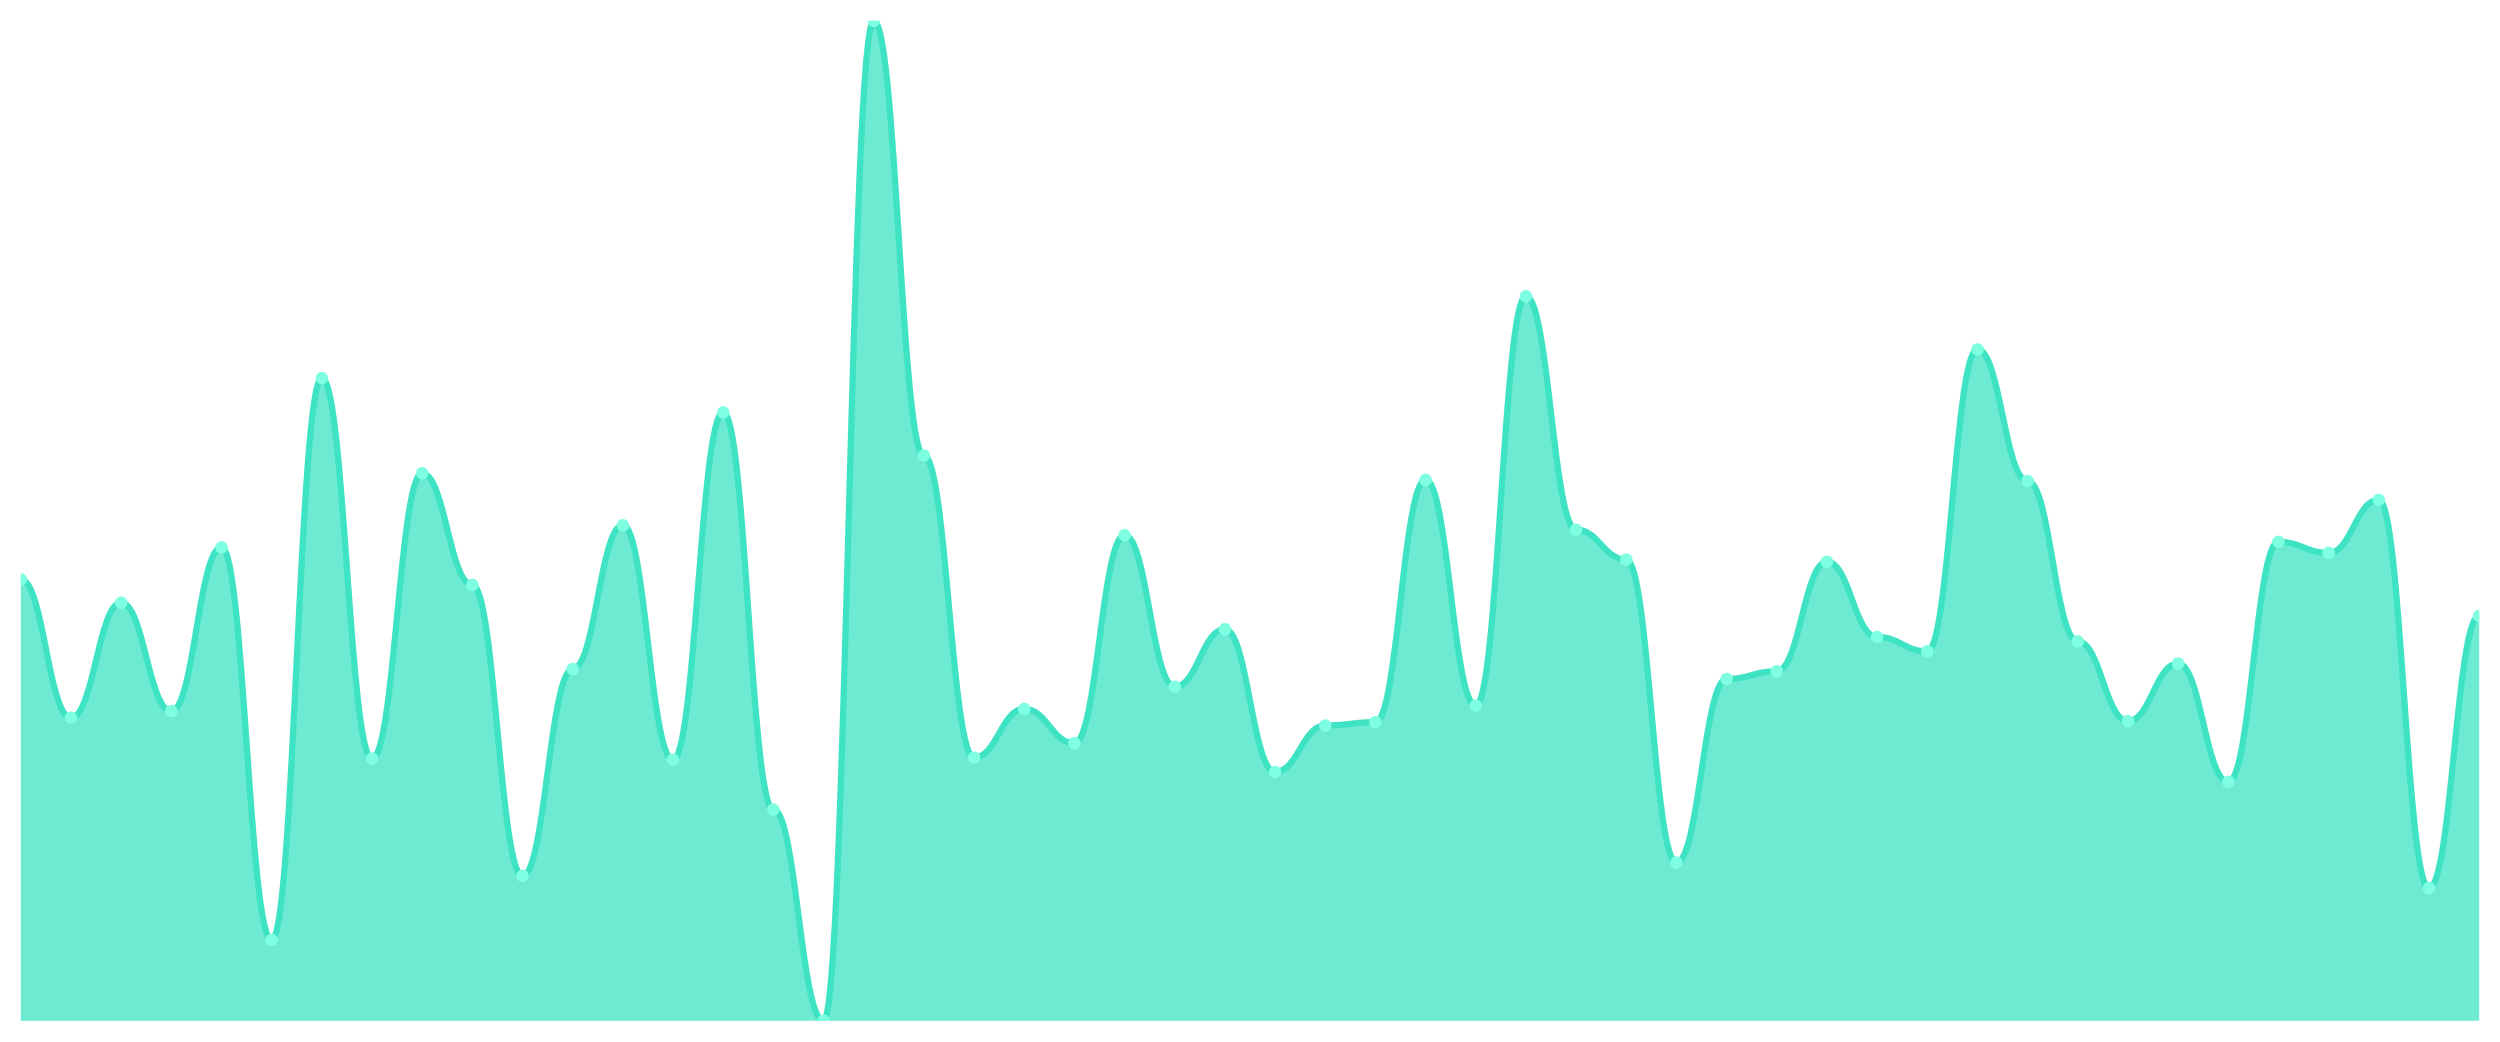
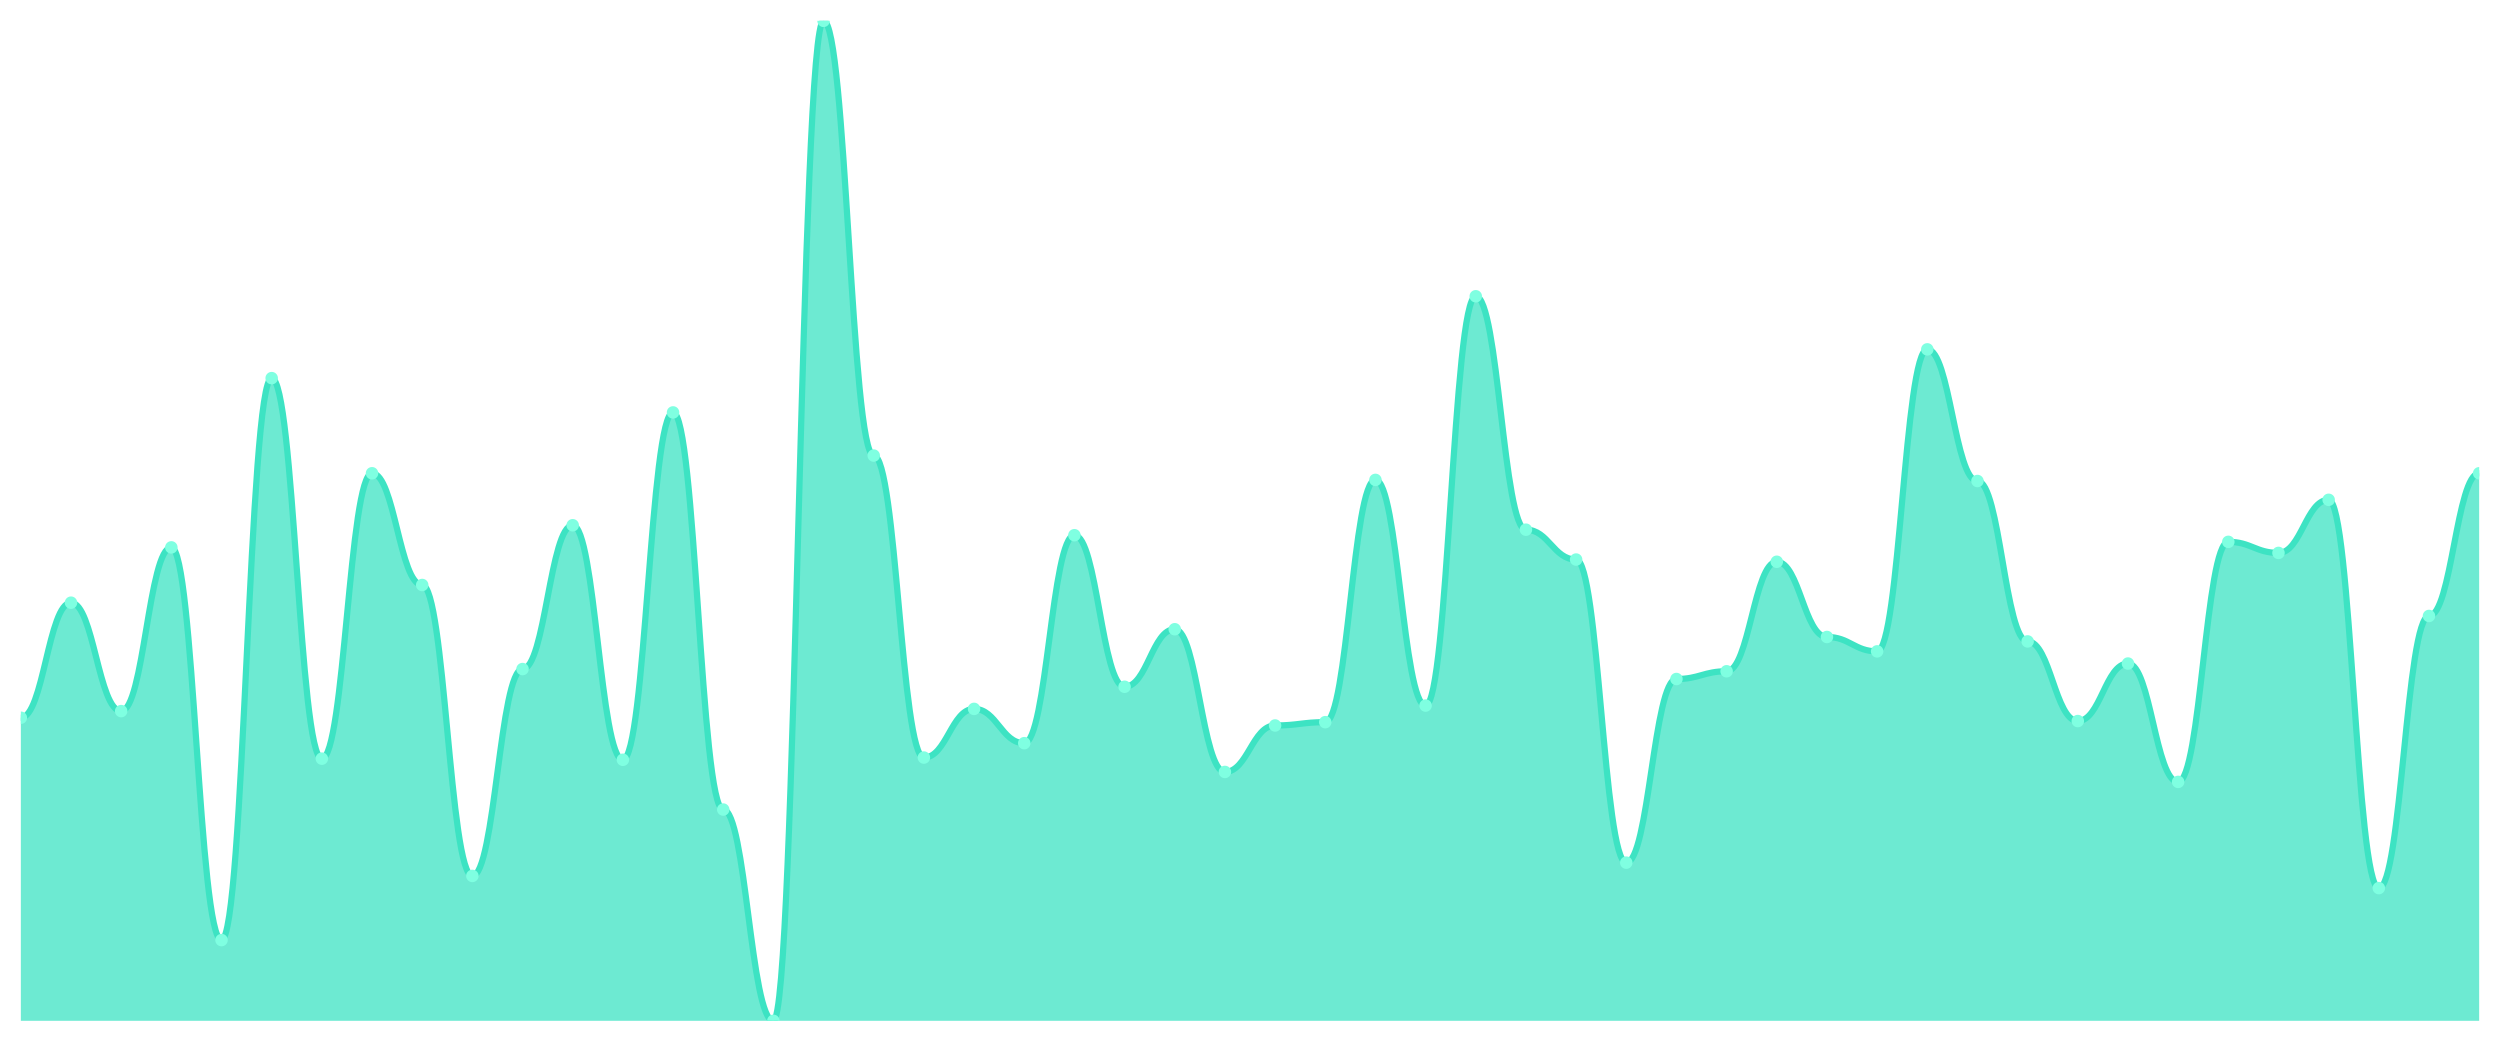
<svg xmlns="http://www.w3.org/2000/svg" viewBox="0 0 1200 500" width="1200" height="500">
  <defs>
    <clipPath id="c">
      <rect x="10" y="10" width="1180" height="480" />
    </clipPath>
  </defs>
  <rect width="1200" height="500" fill="none" />
  <g clip-path="url(#c)">
-     <path d="M 10,490 L 10,278.142 C 20.837,278.142 23.245,344.513 34.082,344.513 C 44.918,344.513 47.327,289.292 58.163,289.292 C 69,289.292 71.408,341.327 82.245,341.327 C 93.082,341.327 95.49,262.743 106.327,262.743 C 117.163,262.743 119.571,451.239 130.408,451.239 C 141.245,451.239 143.653,181.504 154.49,181.504 C 165.327,181.504 167.735,364.159 178.571,364.159 C 189.408,364.159 191.816,227.168 202.653,227.168 C 213.49,227.168 215.898,280.796 226.735,280.796 C 237.571,280.796 239.98,420.442 250.816,420.442 C 261.653,420.442 264.061,321.15 274.898,321.15 C 285.735,321.15 288.143,252.124 298.98,252.124 C 309.816,252.124 312.224,364.69 323.061,364.69 C 333.898,364.69 336.306,197.965 347.143,197.965 C 357.98,197.965 360.388,388.584 371.224,388.584 C 382.061,388.584 384.469,490 395.306,490 C 406.143,490 408.551,10 419.388,10 C 430.224,10 432.633,218.673 443.469,218.673 C 454.306,218.673 456.714,363.628 467.551,363.628 C 478.388,363.628 480.796,340.265 491.633,340.265 C 502.469,340.265 504.878,356.726 515.714,356.726 C 526.551,356.726 528.959,256.903 539.796,256.903 C 550.633,256.903 553.041,329.646 563.878,329.646 C 574.714,329.646 577.122,302.035 587.959,302.035 C 598.796,302.035 601.204,370.531 612.041,370.531 C 622.878,370.531 625.286,348.23 636.122,348.23 C 646.959,348.23 649.367,346.637 660.204,346.637 C 671.041,346.637 673.449,230.354 684.286,230.354 C 695.122,230.354 697.531,338.673 708.367,338.673 C 719.204,338.673 721.612,142.212 732.449,142.212 C 743.286,142.212 745.694,254.248 756.531,254.248 C 767.367,254.248 769.776,268.584 780.612,268.584 C 791.449,268.584 793.857,414.071 804.694,414.071 C 815.531,414.071 817.939,325.929 828.776,325.929 C 839.612,325.929 842.02,322.212 852.857,322.212 C 863.694,322.212 866.102,269.646 876.939,269.646 C 887.776,269.646 890.184,305.752 901.02,305.752 C 911.857,305.752 914.265,312.655 925.102,312.655 C 935.939,312.655 938.347,167.699 949.184,167.699 C 960.02,167.699 962.429,230.885 973.265,230.885 C 984.102,230.885 986.51,307.876 997.347,307.876 C 1008.184,307.876 1010.592,346.106 1021.429,346.106 C 1032.265,346.106 1034.673,318.496 1045.51,318.496 C 1056.347,318.496 1058.755,375.31 1069.592,375.31 C 1080.429,375.31 1082.837,260.088 1093.673,260.088 C 1104.51,260.088 1106.918,265.398 1117.755,265.398 C 1128.592,265.398 1131,239.912 1141.837,239.912 C 1152.673,239.912 1155.082,426.283 1165.918,426.283 C 1176.755,426.283 1179.163,295.664 1190,295.664 L 1190,490 Z" fill="rgba(61,227,195,0.75)" />
-     <path d="M 10,278.142 C 20.837,278.142 23.245,344.513 34.082,344.513 C 44.918,344.513 47.327,289.292 58.163,289.292 C 69,289.292 71.408,341.327 82.245,341.327 C 93.082,341.327 95.49,262.743 106.327,262.743 C 117.163,262.743 119.571,451.239 130.408,451.239 C 141.245,451.239 143.653,181.504 154.49,181.504 C 165.327,181.504 167.735,364.159 178.571,364.159 C 189.408,364.159 191.816,227.168 202.653,227.168 C 213.49,227.168 215.898,280.796 226.735,280.796 C 237.571,280.796 239.98,420.442 250.816,420.442 C 261.653,420.442 264.061,321.15 274.898,321.15 C 285.735,321.15 288.143,252.124 298.98,252.124 C 309.816,252.124 312.224,364.69 323.061,364.69 C 333.898,364.69 336.306,197.965 347.143,197.965 C 357.98,197.965 360.388,388.584 371.224,388.584 C 382.061,388.584 384.469,490 395.306,490 C 406.143,490 408.551,10 419.388,10 C 430.224,10 432.633,218.673 443.469,218.673 C 454.306,218.673 456.714,363.628 467.551,363.628 C 478.388,363.628 480.796,340.265 491.633,340.265 C 502.469,340.265 504.878,356.726 515.714,356.726 C 526.551,356.726 528.959,256.903 539.796,256.903 C 550.633,256.903 553.041,329.646 563.878,329.646 C 574.714,329.646 577.122,302.035 587.959,302.035 C 598.796,302.035 601.204,370.531 612.041,370.531 C 622.878,370.531 625.286,348.23 636.122,348.23 C 646.959,348.23 649.367,346.637 660.204,346.637 C 671.041,346.637 673.449,230.354 684.286,230.354 C 695.122,230.354 697.531,338.673 708.367,338.673 C 719.204,338.673 721.612,142.212 732.449,142.212 C 743.286,142.212 745.694,254.248 756.531,254.248 C 767.367,254.248 769.776,268.584 780.612,268.584 C 791.449,268.584 793.857,414.071 804.694,414.071 C 815.531,414.071 817.939,325.929 828.776,325.929 C 839.612,325.929 842.02,322.212 852.857,322.212 C 863.694,322.212 866.102,269.646 876.939,269.646 C 887.776,269.646 890.184,305.752 901.02,305.752 C 911.857,305.752 914.265,312.655 925.102,312.655 C 935.939,312.655 938.347,167.699 949.184,167.699 C 960.02,167.699 962.429,230.885 973.265,230.885 C 984.102,230.885 986.51,307.876 997.347,307.876 C 1008.184,307.876 1010.592,346.106 1021.429,346.106 C 1032.265,346.106 1034.673,318.496 1045.51,318.496 C 1056.347,318.496 1058.755,375.31 1069.592,375.31 C 1080.429,375.31 1082.837,260.088 1093.673,260.088 C 1104.51,260.088 1106.918,265.398 1117.755,265.398 C 1128.592,265.398 1131,239.912 1141.837,239.912 C 1152.673,239.912 1155.082,426.283 1165.918,426.283 C 1176.755,426.283 1179.163,295.664 1190,295.664" fill="none" stroke="#3de3c3" stroke-width="3" stroke-linecap="round" stroke-linejoin="round" />
-     <circle cx="10" cy="278.142" r="3" fill="#7fffe1" />
-     <circle cx="34.082" cy="344.513" r="3" fill="#7fffe1" />
-     <circle cx="58.163" cy="289.292" r="3" fill="#7fffe1" />
-     <circle cx="82.245" cy="341.327" r="3" fill="#7fffe1" />
-     <circle cx="106.327" cy="262.743" r="3" fill="#7fffe1" />
-     <circle cx="130.408" cy="451.239" r="3" fill="#7fffe1" />
-     <circle cx="154.49" cy="181.504" r="3" fill="#7fffe1" />
-     <circle cx="178.571" cy="364.159" r="3" fill="#7fffe1" />
-     <circle cx="202.653" cy="227.168" r="3" fill="#7fffe1" />
-     <circle cx="226.735" cy="280.796" r="3" fill="#7fffe1" />
-     <circle cx="250.816" cy="420.442" r="3" fill="#7fffe1" />
-     <circle cx="274.898" cy="321.15" r="3" fill="#7fffe1" />
-     <circle cx="298.98" cy="252.124" r="3" fill="#7fffe1" />
-     <circle cx="323.061" cy="364.69" r="3" fill="#7fffe1" />
-     <circle cx="347.143" cy="197.965" r="3" fill="#7fffe1" />
-     <circle cx="371.224" cy="388.584" r="3" fill="#7fffe1" />
-     <circle cx="395.306" cy="490" r="3" fill="#7fffe1" />
-     <circle cx="419.388" cy="10" r="3" fill="#7fffe1" />
-     <circle cx="443.469" cy="218.673" r="3" fill="#7fffe1" />
-     <circle cx="467.551" cy="363.628" r="3" fill="#7fffe1" />
-     <circle cx="491.633" cy="340.265" r="3" fill="#7fffe1" />
-     <circle cx="515.714" cy="356.726" r="3" fill="#7fffe1" />
-     <circle cx="539.796" cy="256.903" r="3" fill="#7fffe1" />
-     <circle cx="563.878" cy="329.646" r="3" fill="#7fffe1" />
-     <circle cx="587.959" cy="302.035" r="3" fill="#7fffe1" />
-     <circle cx="612.041" cy="370.531" r="3" fill="#7fffe1" />
-     <circle cx="636.122" cy="348.23" r="3" fill="#7fffe1" />
-     <circle cx="660.204" cy="346.637" r="3" fill="#7fffe1" />
-     <circle cx="684.286" cy="230.354" r="3" fill="#7fffe1" />
-     <circle cx="708.367" cy="338.673" r="3" fill="#7fffe1" />
-     <circle cx="732.449" cy="142.212" r="3" fill="#7fffe1" />
-     <circle cx="756.531" cy="254.248" r="3" fill="#7fffe1" />
-     <circle cx="780.612" cy="268.584" r="3" fill="#7fffe1" />
-     <circle cx="804.694" cy="414.071" r="3" fill="#7fffe1" />
-     <circle cx="828.776" cy="325.929" r="3" fill="#7fffe1" />
-     <circle cx="852.857" cy="322.212" r="3" fill="#7fffe1" />
-     <circle cx="876.939" cy="269.646" r="3" fill="#7fffe1" />
-     <circle cx="901.02" cy="305.752" r="3" fill="#7fffe1" />
-     <circle cx="925.102" cy="312.655" r="3" fill="#7fffe1" />
-     <circle cx="949.184" cy="167.699" r="3" fill="#7fffe1" />
-     <circle cx="973.265" cy="230.885" r="3" fill="#7fffe1" />
-     <circle cx="997.347" cy="307.876" r="3" fill="#7fffe1" />
-     <circle cx="1021.429" cy="346.106" r="3" fill="#7fffe1" />
-     <circle cx="1045.51" cy="318.496" r="3" fill="#7fffe1" />
-     <circle cx="1069.592" cy="375.31" r="3" fill="#7fffe1" />
-     <circle cx="1093.673" cy="260.088" r="3" fill="#7fffe1" />
-     <circle cx="1117.755" cy="265.398" r="3" fill="#7fffe1" />
-     <circle cx="1141.837" cy="239.912" r="3" fill="#7fffe1" />
-     <circle cx="1165.918" cy="426.283" r="3" fill="#7fffe1" />
-     <circle cx="1190" cy="295.664" r="3" fill="#7fffe1" />
+     <path d="M 10,490 L 10,344.513 C 20.837,344.513 23.245,289.292 34.082,289.292 C 44.918,289.292 47.327,341.327 58.163,341.327 C 69,341.327 71.408,262.743 82.245,262.743 C 93.082,262.743 95.49,451.239 106.327,451.239 C 117.163,451.239 119.571,181.504 130.408,181.504 C 141.245,181.504 143.653,364.159 154.49,364.159 C 165.327,364.159 167.735,227.168 178.571,227.168 C 189.408,227.168 191.816,280.796 202.653,280.796 C 213.49,280.796 215.898,420.442 226.735,420.442 C 237.571,420.442 239.98,321.15 250.816,321.15 C 261.653,321.15 264.061,252.124 274.898,252.124 C 285.735,252.124 288.143,364.69 298.98,364.69 C 309.816,364.69 312.224,197.965 323.061,197.965 C 333.898,197.965 336.306,388.584 347.143,388.584 C 357.98,388.584 360.388,490 371.224,490 C 382.061,490 384.469,10 395.306,10 C 406.143,10 408.551,218.673 419.388,218.673 C 430.224,218.673 432.633,363.628 443.469,363.628 C 454.306,363.628 456.714,340.265 467.551,340.265 C 478.388,340.265 480.796,356.726 491.633,356.726 C 502.469,356.726 504.878,256.903 515.714,256.903 C 526.551,256.903 528.959,329.646 539.796,329.646 C 550.633,329.646 553.041,302.035 563.878,302.035 C 574.714,302.035 577.122,370.531 587.959,370.531 C 598.796,370.531 601.204,348.23 612.041,348.23 C 622.878,348.23 625.286,346.637 636.122,346.637 C 646.959,346.637 649.367,230.354 660.204,230.354 C 671.041,230.354 673.449,338.673 684.286,338.673 C 695.122,338.673 697.531,142.212 708.367,142.212 C 719.204,142.212 721.612,254.248 732.449,254.248 C 743.286,254.248 745.694,268.584 756.531,268.584 C 767.367,268.584 769.776,414.071 780.612,414.071 C 791.449,414.071 793.857,325.929 804.694,325.929 C 815.531,325.929 817.939,322.212 828.776,322.212 C 839.612,322.212 842.02,269.646 852.857,269.646 C 863.694,269.646 866.102,305.752 876.939,305.752 C 887.776,305.752 890.184,312.655 901.02,312.655 C 911.857,312.655 914.265,167.699 925.102,167.699 C 935.939,167.699 938.347,230.885 949.184,230.885 C 960.02,230.885 962.429,307.876 973.265,307.876 C 984.102,307.876 986.51,346.106 997.347,346.106 C 1008.184,346.106 1010.592,318.496 1021.429,318.496 C 1032.265,318.496 1034.673,375.31 1045.51,375.31 C 1056.347,375.31 1058.755,260.088 1069.592,260.088 C 1080.429,260.088 1082.837,265.398 1093.673,265.398 C 1104.51,265.398 1106.918,239.912 1117.755,239.912 C 1128.592,239.912 1131,426.283 1141.837,426.283 C 1152.673,426.283 1155.082,295.664 1165.918,295.664 C 1176.755,295.664 1179.163,227.168 1190,227.168 L 1190,490 Z" fill="rgba(61,227,195,0.75)" />
+     <path d="M 10,344.513 C 20.837,344.513 23.245,289.292 34.082,289.292 C 44.918,289.292 47.327,341.327 58.163,341.327 C 69,341.327 71.408,262.743 82.245,262.743 C 93.082,262.743 95.49,451.239 106.327,451.239 C 117.163,451.239 119.571,181.504 130.408,181.504 C 141.245,181.504 143.653,364.159 154.49,364.159 C 165.327,364.159 167.735,227.168 178.571,227.168 C 189.408,227.168 191.816,280.796 202.653,280.796 C 213.49,280.796 215.898,420.442 226.735,420.442 C 237.571,420.442 239.98,321.15 250.816,321.15 C 261.653,321.15 264.061,252.124 274.898,252.124 C 285.735,252.124 288.143,364.69 298.98,364.69 C 309.816,364.69 312.224,197.965 323.061,197.965 C 333.898,197.965 336.306,388.584 347.143,388.584 C 357.98,388.584 360.388,490 371.224,490 C 382.061,490 384.469,10 395.306,10 C 406.143,10 408.551,218.673 419.388,218.673 C 430.224,218.673 432.633,363.628 443.469,363.628 C 454.306,363.628 456.714,340.265 467.551,340.265 C 478.388,340.265 480.796,356.726 491.633,356.726 C 502.469,356.726 504.878,256.903 515.714,256.903 C 526.551,256.903 528.959,329.646 539.796,329.646 C 550.633,329.646 553.041,302.035 563.878,302.035 C 574.714,302.035 577.122,370.531 587.959,370.531 C 598.796,370.531 601.204,348.23 612.041,348.23 C 622.878,348.23 625.286,346.637 636.122,346.637 C 646.959,346.637 649.367,230.354 660.204,230.354 C 671.041,230.354 673.449,338.673 684.286,338.673 C 695.122,338.673 697.531,142.212 708.367,142.212 C 719.204,142.212 721.612,254.248 732.449,254.248 C 743.286,254.248 745.694,268.584 756.531,268.584 C 767.367,268.584 769.776,414.071 780.612,414.071 C 791.449,414.071 793.857,325.929 804.694,325.929 C 815.531,325.929 817.939,322.212 828.776,322.212 C 839.612,322.212 842.02,269.646 852.857,269.646 C 863.694,269.646 866.102,305.752 876.939,305.752 C 887.776,305.752 890.184,312.655 901.02,312.655 C 911.857,312.655 914.265,167.699 925.102,167.699 C 935.939,167.699 938.347,230.885 949.184,230.885 C 960.02,230.885 962.429,307.876 973.265,307.876 C 984.102,307.876 986.51,346.106 997.347,346.106 C 1008.184,346.106 1010.592,318.496 1021.429,318.496 C 1032.265,318.496 1034.673,375.31 1045.51,375.31 C 1056.347,375.31 1058.755,260.088 1069.592,260.088 C 1080.429,260.088 1082.837,265.398 1093.673,265.398 C 1104.51,265.398 1106.918,239.912 1117.755,239.912 C 1128.592,239.912 1131,426.283 1141.837,426.283 C 1152.673,426.283 1155.082,295.664 1165.918,295.664 C 1176.755,295.664 1179.163,227.168 1190,227.168" fill="none" stroke="#3de3c3" stroke-width="3" stroke-linecap="round" stroke-linejoin="round" />
+     <circle cx="10" cy="344.513" r="3" fill="#7fffe1" />
+     <circle cx="34.082" cy="289.292" r="3" fill="#7fffe1" />
+     <circle cx="58.163" cy="341.327" r="3" fill="#7fffe1" />
+     <circle cx="82.245" cy="262.743" r="3" fill="#7fffe1" />
+     <circle cx="106.327" cy="451.239" r="3" fill="#7fffe1" />
+     <circle cx="130.408" cy="181.504" r="3" fill="#7fffe1" />
+     <circle cx="154.49" cy="364.159" r="3" fill="#7fffe1" />
+     <circle cx="178.571" cy="227.168" r="3" fill="#7fffe1" />
+     <circle cx="202.653" cy="280.796" r="3" fill="#7fffe1" />
+     <circle cx="226.735" cy="420.442" r="3" fill="#7fffe1" />
+     <circle cx="250.816" cy="321.15" r="3" fill="#7fffe1" />
+     <circle cx="274.898" cy="252.124" r="3" fill="#7fffe1" />
+     <circle cx="298.98" cy="364.69" r="3" fill="#7fffe1" />
+     <circle cx="323.061" cy="197.965" r="3" fill="#7fffe1" />
+     <circle cx="347.143" cy="388.584" r="3" fill="#7fffe1" />
+     <circle cx="371.224" cy="490" r="3" fill="#7fffe1" />
+     <circle cx="395.306" cy="10" r="3" fill="#7fffe1" />
+     <circle cx="419.388" cy="218.673" r="3" fill="#7fffe1" />
+     <circle cx="443.469" cy="363.628" r="3" fill="#7fffe1" />
+     <circle cx="467.551" cy="340.265" r="3" fill="#7fffe1" />
+     <circle cx="491.633" cy="356.726" r="3" fill="#7fffe1" />
+     <circle cx="515.714" cy="256.903" r="3" fill="#7fffe1" />
+     <circle cx="539.796" cy="329.646" r="3" fill="#7fffe1" />
+     <circle cx="563.878" cy="302.035" r="3" fill="#7fffe1" />
+     <circle cx="587.959" cy="370.531" r="3" fill="#7fffe1" />
+     <circle cx="612.041" cy="348.23" r="3" fill="#7fffe1" />
+     <circle cx="636.122" cy="346.637" r="3" fill="#7fffe1" />
+     <circle cx="660.204" cy="230.354" r="3" fill="#7fffe1" />
+     <circle cx="684.286" cy="338.673" r="3" fill="#7fffe1" />
+     <circle cx="708.367" cy="142.212" r="3" fill="#7fffe1" />
+     <circle cx="732.449" cy="254.248" r="3" fill="#7fffe1" />
+     <circle cx="756.531" cy="268.584" r="3" fill="#7fffe1" />
+     <circle cx="780.612" cy="414.071" r="3" fill="#7fffe1" />
+     <circle cx="804.694" cy="325.929" r="3" fill="#7fffe1" />
+     <circle cx="828.776" cy="322.212" r="3" fill="#7fffe1" />
+     <circle cx="852.857" cy="269.646" r="3" fill="#7fffe1" />
+     <circle cx="876.939" cy="305.752" r="3" fill="#7fffe1" />
+     <circle cx="901.02" cy="312.655" r="3" fill="#7fffe1" />
+     <circle cx="925.102" cy="167.699" r="3" fill="#7fffe1" />
+     <circle cx="949.184" cy="230.885" r="3" fill="#7fffe1" />
+     <circle cx="973.265" cy="307.876" r="3" fill="#7fffe1" />
+     <circle cx="997.347" cy="346.106" r="3" fill="#7fffe1" />
+     <circle cx="1021.429" cy="318.496" r="3" fill="#7fffe1" />
+     <circle cx="1045.51" cy="375.31" r="3" fill="#7fffe1" />
+     <circle cx="1069.592" cy="260.088" r="3" fill="#7fffe1" />
+     <circle cx="1093.673" cy="265.398" r="3" fill="#7fffe1" />
+     <circle cx="1117.755" cy="239.912" r="3" fill="#7fffe1" />
+     <circle cx="1141.837" cy="426.283" r="3" fill="#7fffe1" />
+     <circle cx="1165.918" cy="295.664" r="3" fill="#7fffe1" />
+     <circle cx="1190" cy="227.168" r="3" fill="#7fffe1" />
  </g>
</svg>
